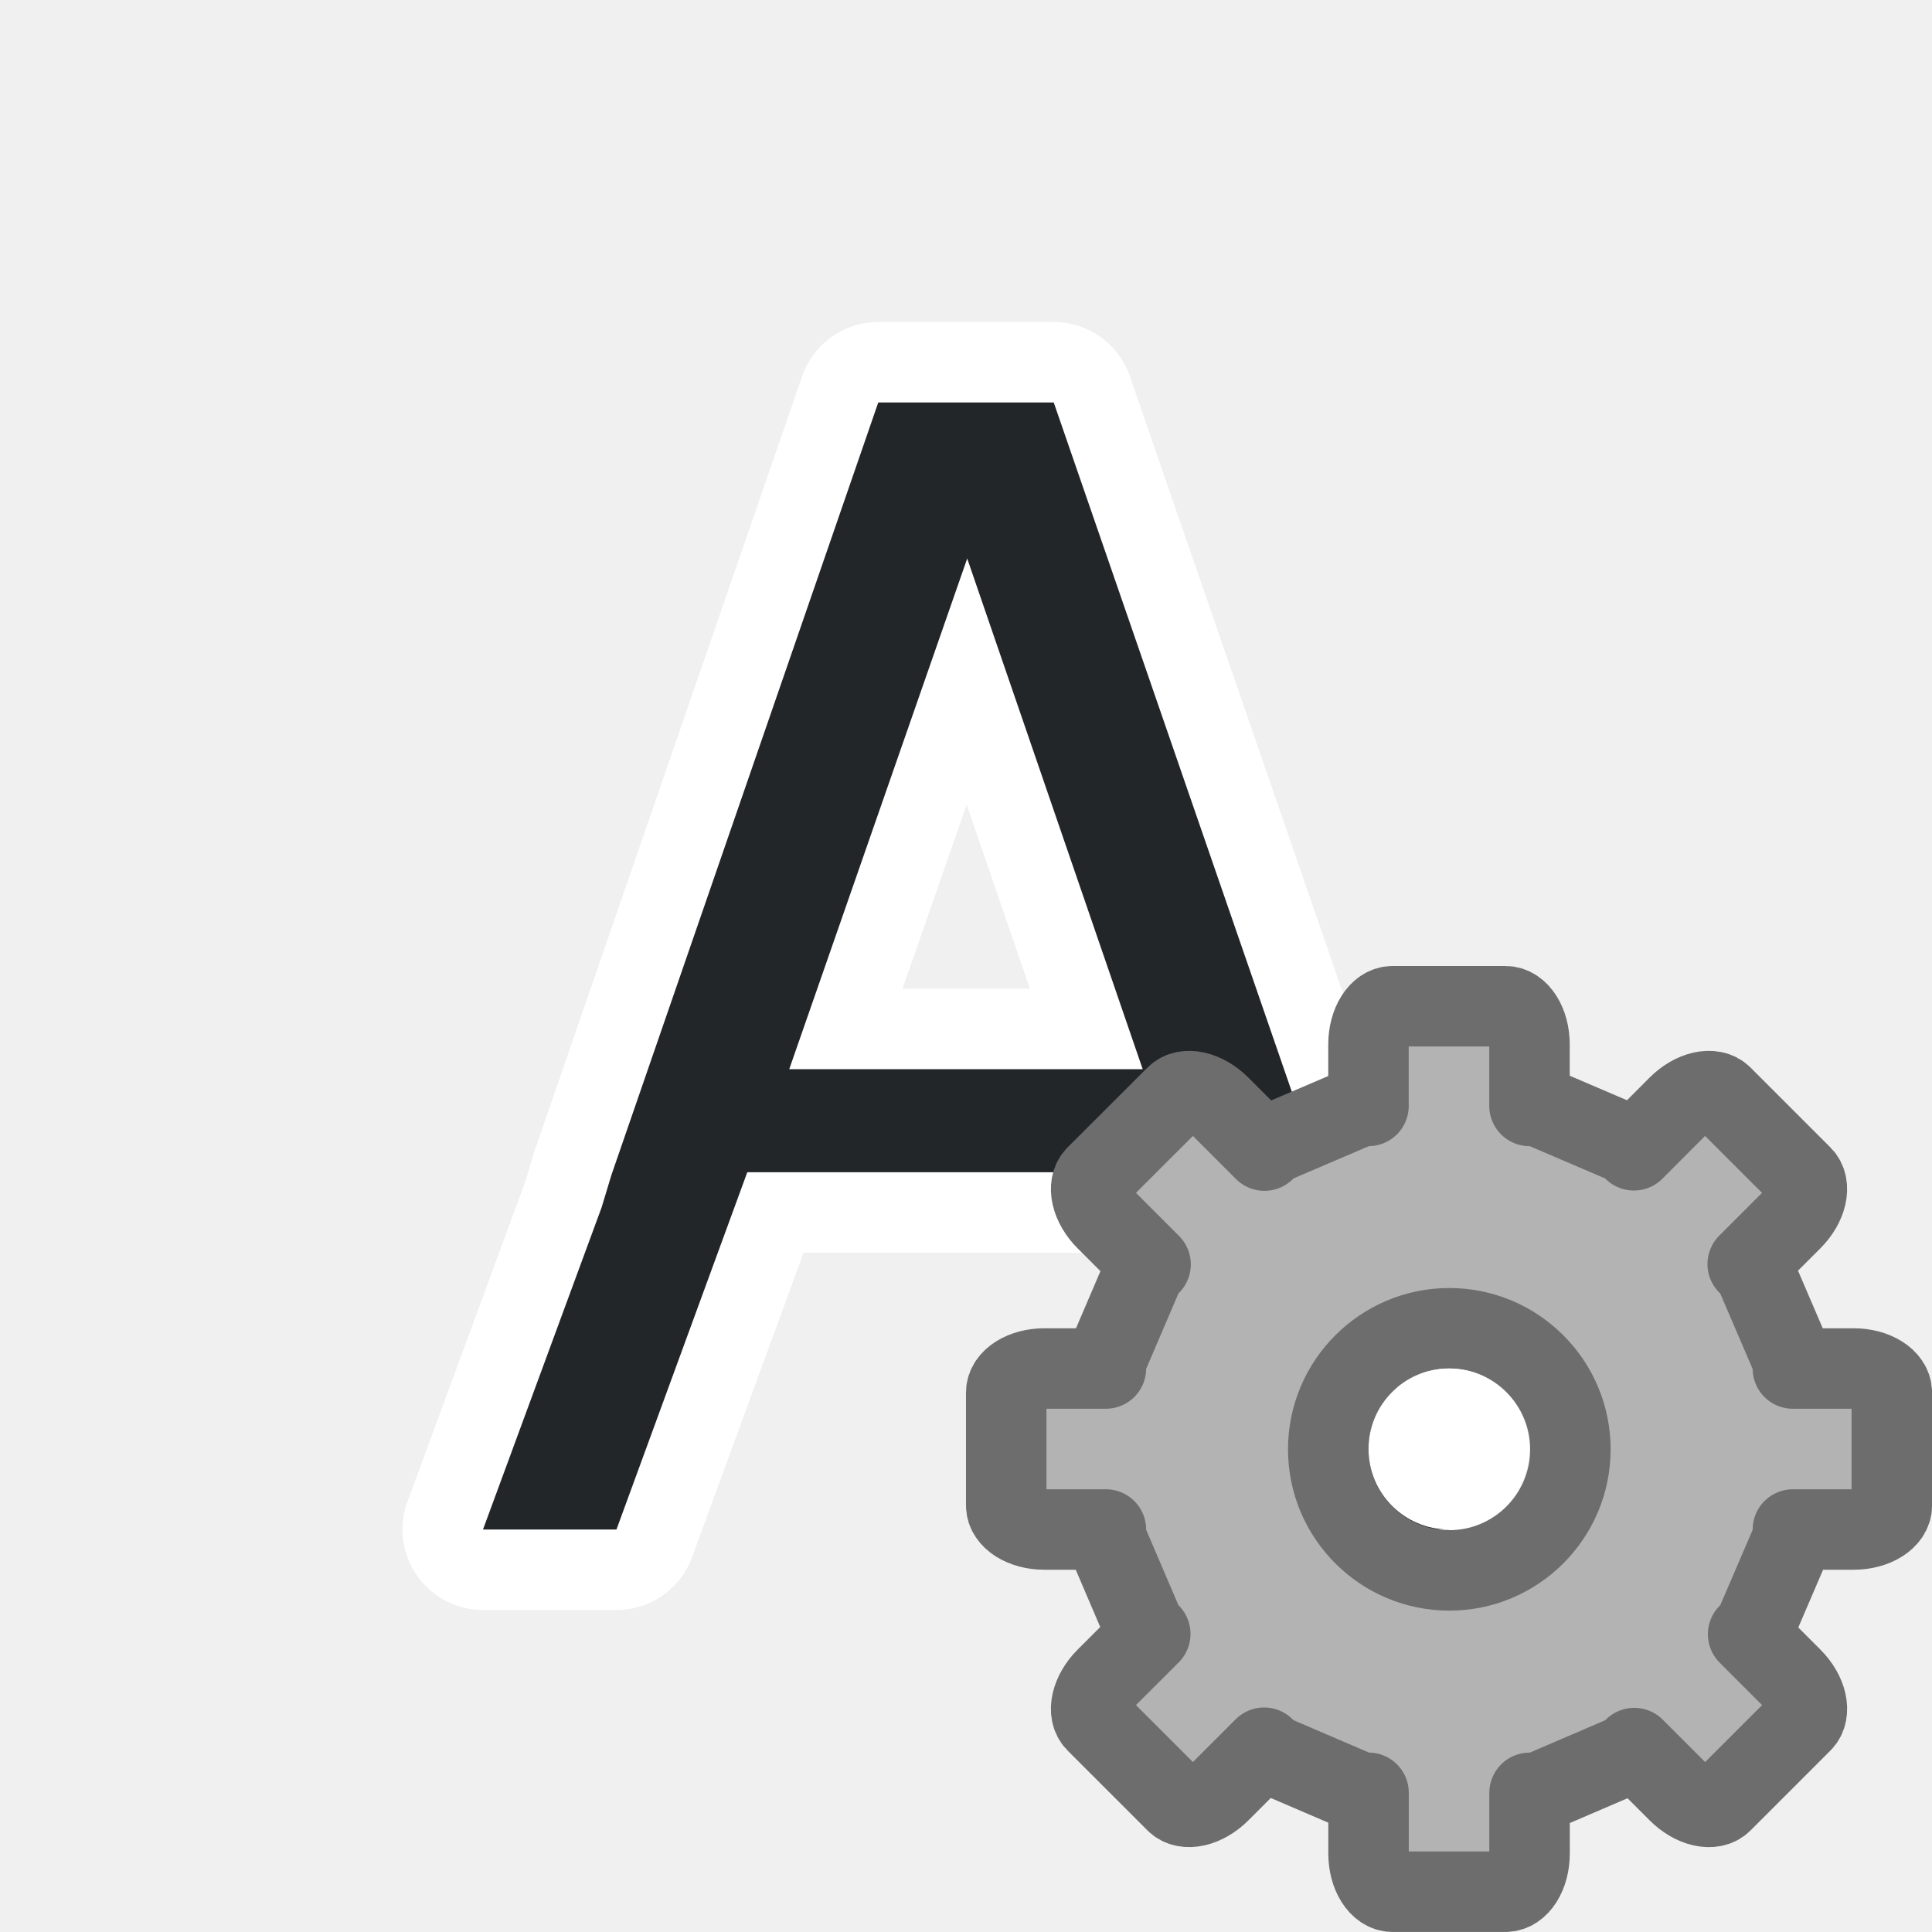
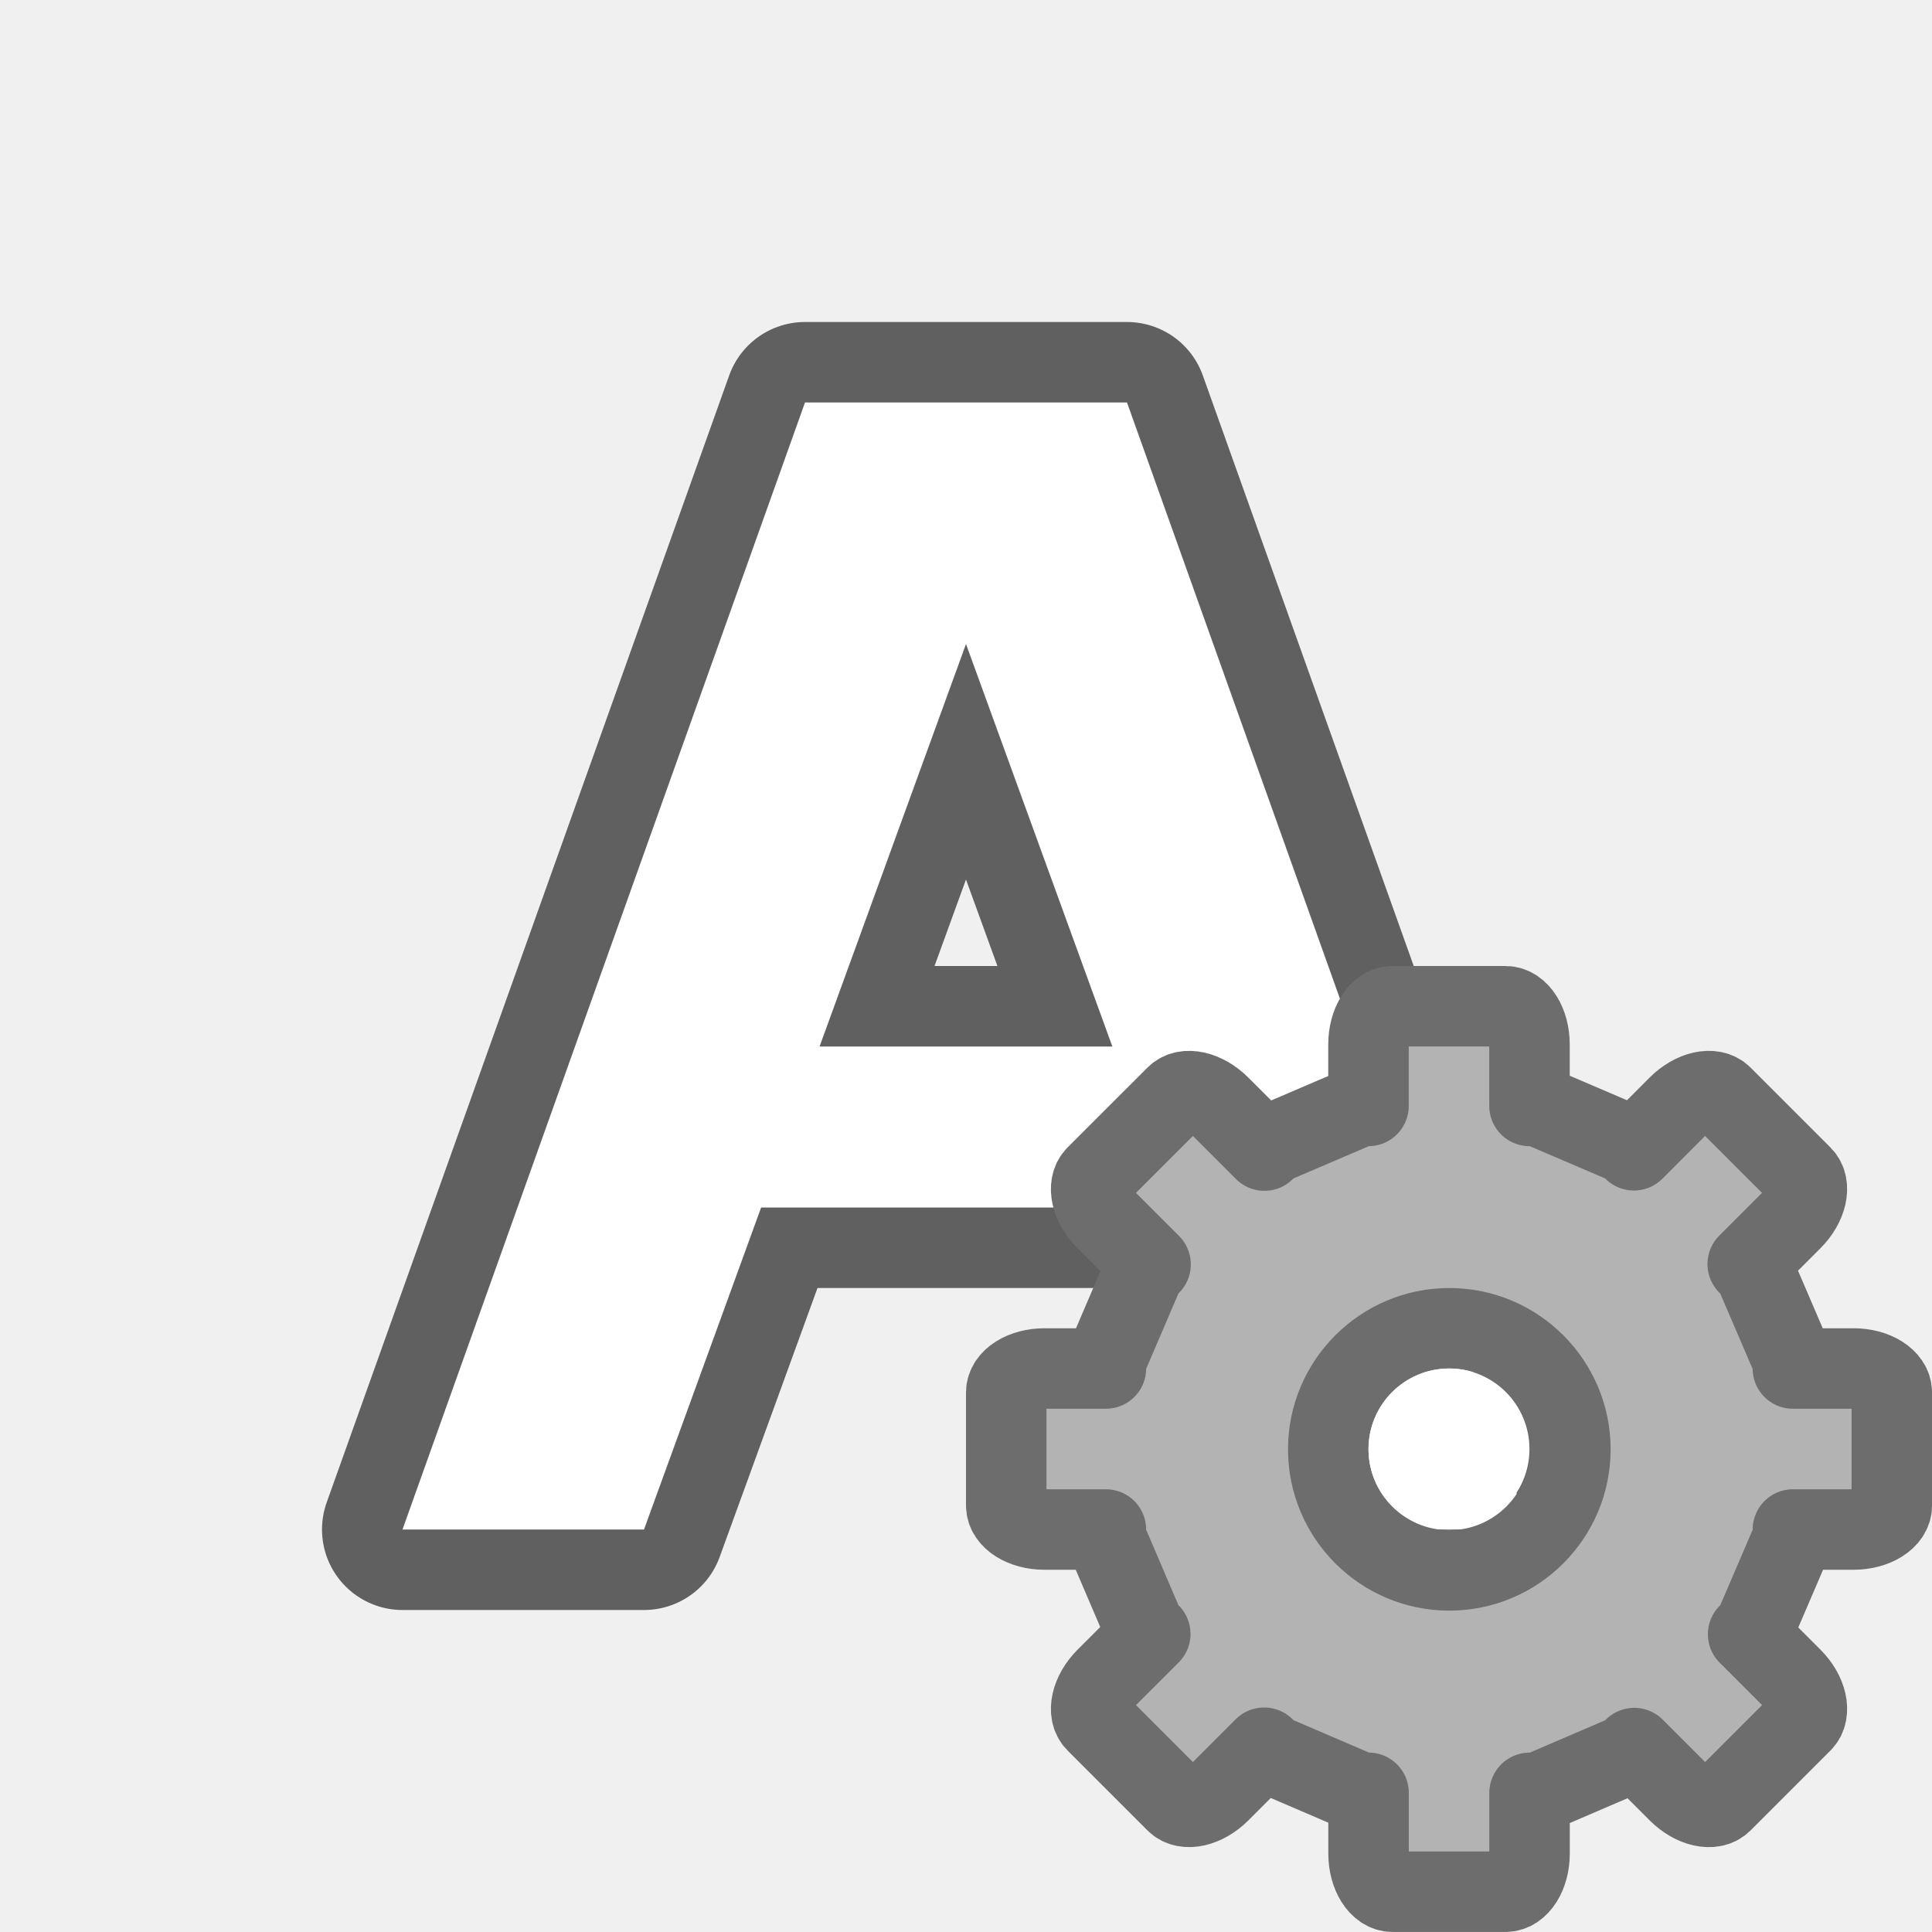
<svg xmlns="http://www.w3.org/2000/svg" viewBox="0 0 24 24" version="1.1" id="svg6">
  <defs id="defs10" />
-   <path style="fill:#f9e3e3;fill-opacity:1;stroke:#ffffff;stroke-opacity:1;stroke-width:2;stroke-miterlimit:4;stroke-dasharray:none;stroke-linejoin:round" id="path812" d="m10.91 5-3.314 9.594-.123.406-1.473 4h1.658l1.625-4.438h5.434l1.625 4.438h1.658l-1.473-4-.123-.406-3.314-9.594h-.215-1.75zm1.105 1.938 2.18 6.344h-4.391z" fill="#232629" />
-   <path d="m10.91 5-3.314 9.594-.123.406-1.473 4h1.658l1.625-4.438h5.434l1.625 4.438h1.658l-1.473-4-.123-.406-3.314-9.594h-.215-1.75zm1.105 1.938 2.18 6.344h-4.391z" id="path4" style="fill:#232629;fill-opacity:1" fill="#232629" />
+   <path id="path828" d="M 10,5 5,19 H 8 L 9.455,15 H 14.545 L 16,19 h 3 L 14,5 Z m 2,3 1.818,5 h -3.637 z" style="opacity:0.6;fill:#000000;fill-opacity:1;stroke:#000000;stroke-width:2;stroke-linecap:butt;stroke-linejoin:round;stroke-miterlimit:4;stroke-dasharray:none;stroke-opacity:1" />
+   <path style="fill:#ffffff;fill-opacity:1;stroke:none;stroke-width:1px;stroke-linecap:butt;stroke-linejoin:miter;stroke-opacity:1" d="M 10,5 5,19 H 8 L 9.455,15 H 14.545 L 16,19 h 3 L 14,5 Z m 2,3 1.818,5 h -3.637 z" id="path820" />
  <g transform="matrix(0.7340001,0,0,0.7340001,13.63227,14.13227)" id="g47" style="fill:#b3b3b3;fill-opacity:1;stroke:#6d6d6d;stroke-opacity:1">
    <path style="display:block;fill:#b3b3b3;fill-opacity:1;stroke:#6d6d6d;stroke-width:1.362;stroke-linejoin:round;stroke-opacity:1" d="m 4.995,-2.224 c -0.225,0 -0.407,0.288 -0.407,0.647 v 1.04 H 4.455 L 2.925,0.118 2.827,0.219 2.074,-0.534 C 1.82,-0.788 1.488,-0.864 1.329,-0.704 L -0.023,0.647 C -0.182,0.807 -0.106,1.139 0.147,1.392 L 0.9,2.145 0.799,2.244 0.144,3.774 v 0.133 h -1.04 c -0.359,0 -0.647,0.182 -0.647,0.407 v 1.911 c 0,0.225 0.288,0.407 0.647,0.407 H 0.144 V 6.775 L 0.799,8.306 0.895,8.399 0.147,9.146 C -0.106,9.4 -0.182,9.732 -0.023,9.891 L 1.329,11.243 c 0.159,0.159 0.492,0.083 0.745,-0.17 l 0.748,-0.748 0.104,0.106 1.53,0.657 h 0.133 v 1.027 c 0,0.359 0.182,0.647 0.407,0.647 h 1.911 c 0.225,0 0.407,-0.288 0.407,-0.647 V 11.089 h 0.144 l 1.53,-0.657 0.098,-0.101 0.742,0.742 c 0.254,0.254 0.586,0.33 0.745,0.17 l 1.352,-1.352 c 0.159,-0.159 0.083,-0.492 -0.17,-0.745 l -0.742,-0.742 0.101,-0.098 0.657,-1.53 v -0.144 h 1.027 c 0.359,0 0.647,-0.182 0.647,-0.407 V 4.314 c 0,-0.225 -0.288,-0.407 -0.647,-0.407 H 11.77 V 3.774 L 11.113,2.244 11.006,2.14 11.754,1.392 c 0.254,-0.254 0.33,-0.586 0.17,-0.745 l -1.352,-1.352 c -0.159,-0.159 -0.492,-0.083 -0.745,0.17 L 9.08,0.214 8.987,0.118 7.457,-0.537 H 7.313 V -1.577 c 0,-0.359 -0.182,-0.647 -0.407,-0.647 z m 0.961,5.45 c 1.13,0 2.049,0.919 2.049,2.049 1.3e-6,1.13 -0.919,2.049 -2.049,2.049 C 4.826,7.324 3.907,6.405 3.907,5.275 c 0,-1.13 0.919,-2.049 2.049,-2.049 z" display="block" id="path41" />
  </g>
  <circle style="opacity:1;fill:#ffffff;fill-opacity:1;stroke:none;stroke-width:2;stroke-linecap:round;stroke-linejoin:round;stroke-miterlimit:4;stroke-dasharray:none;stroke-opacity:1" id="path838" cx="18" cy="18" r="1" />
</svg>
